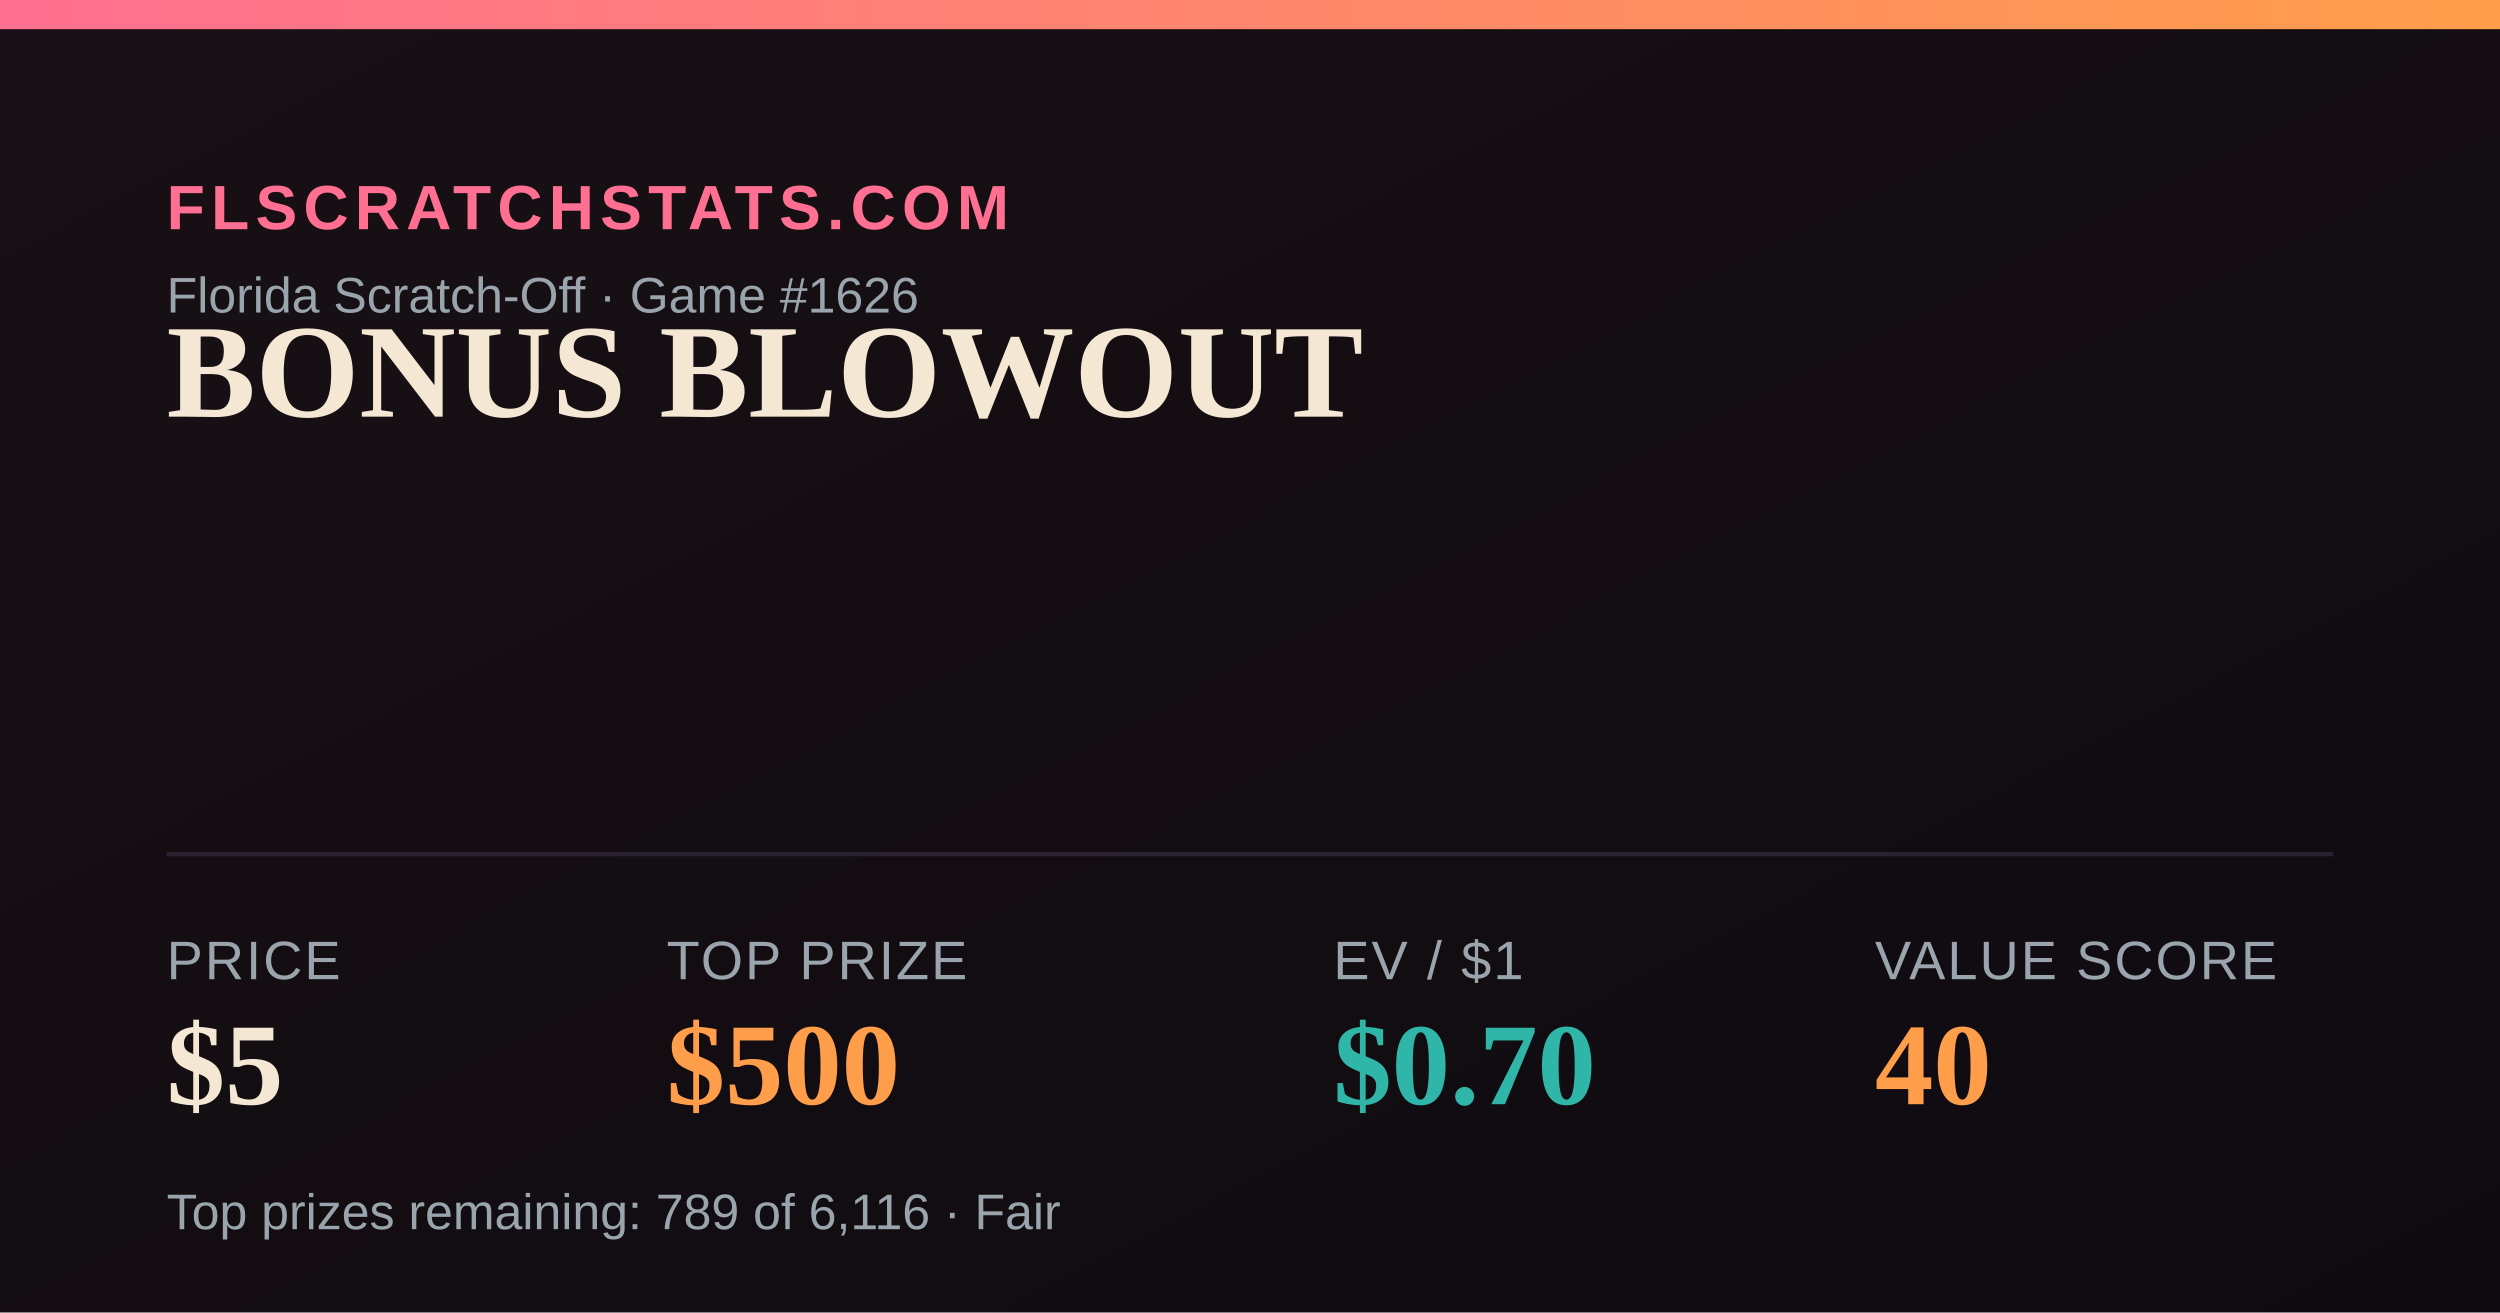
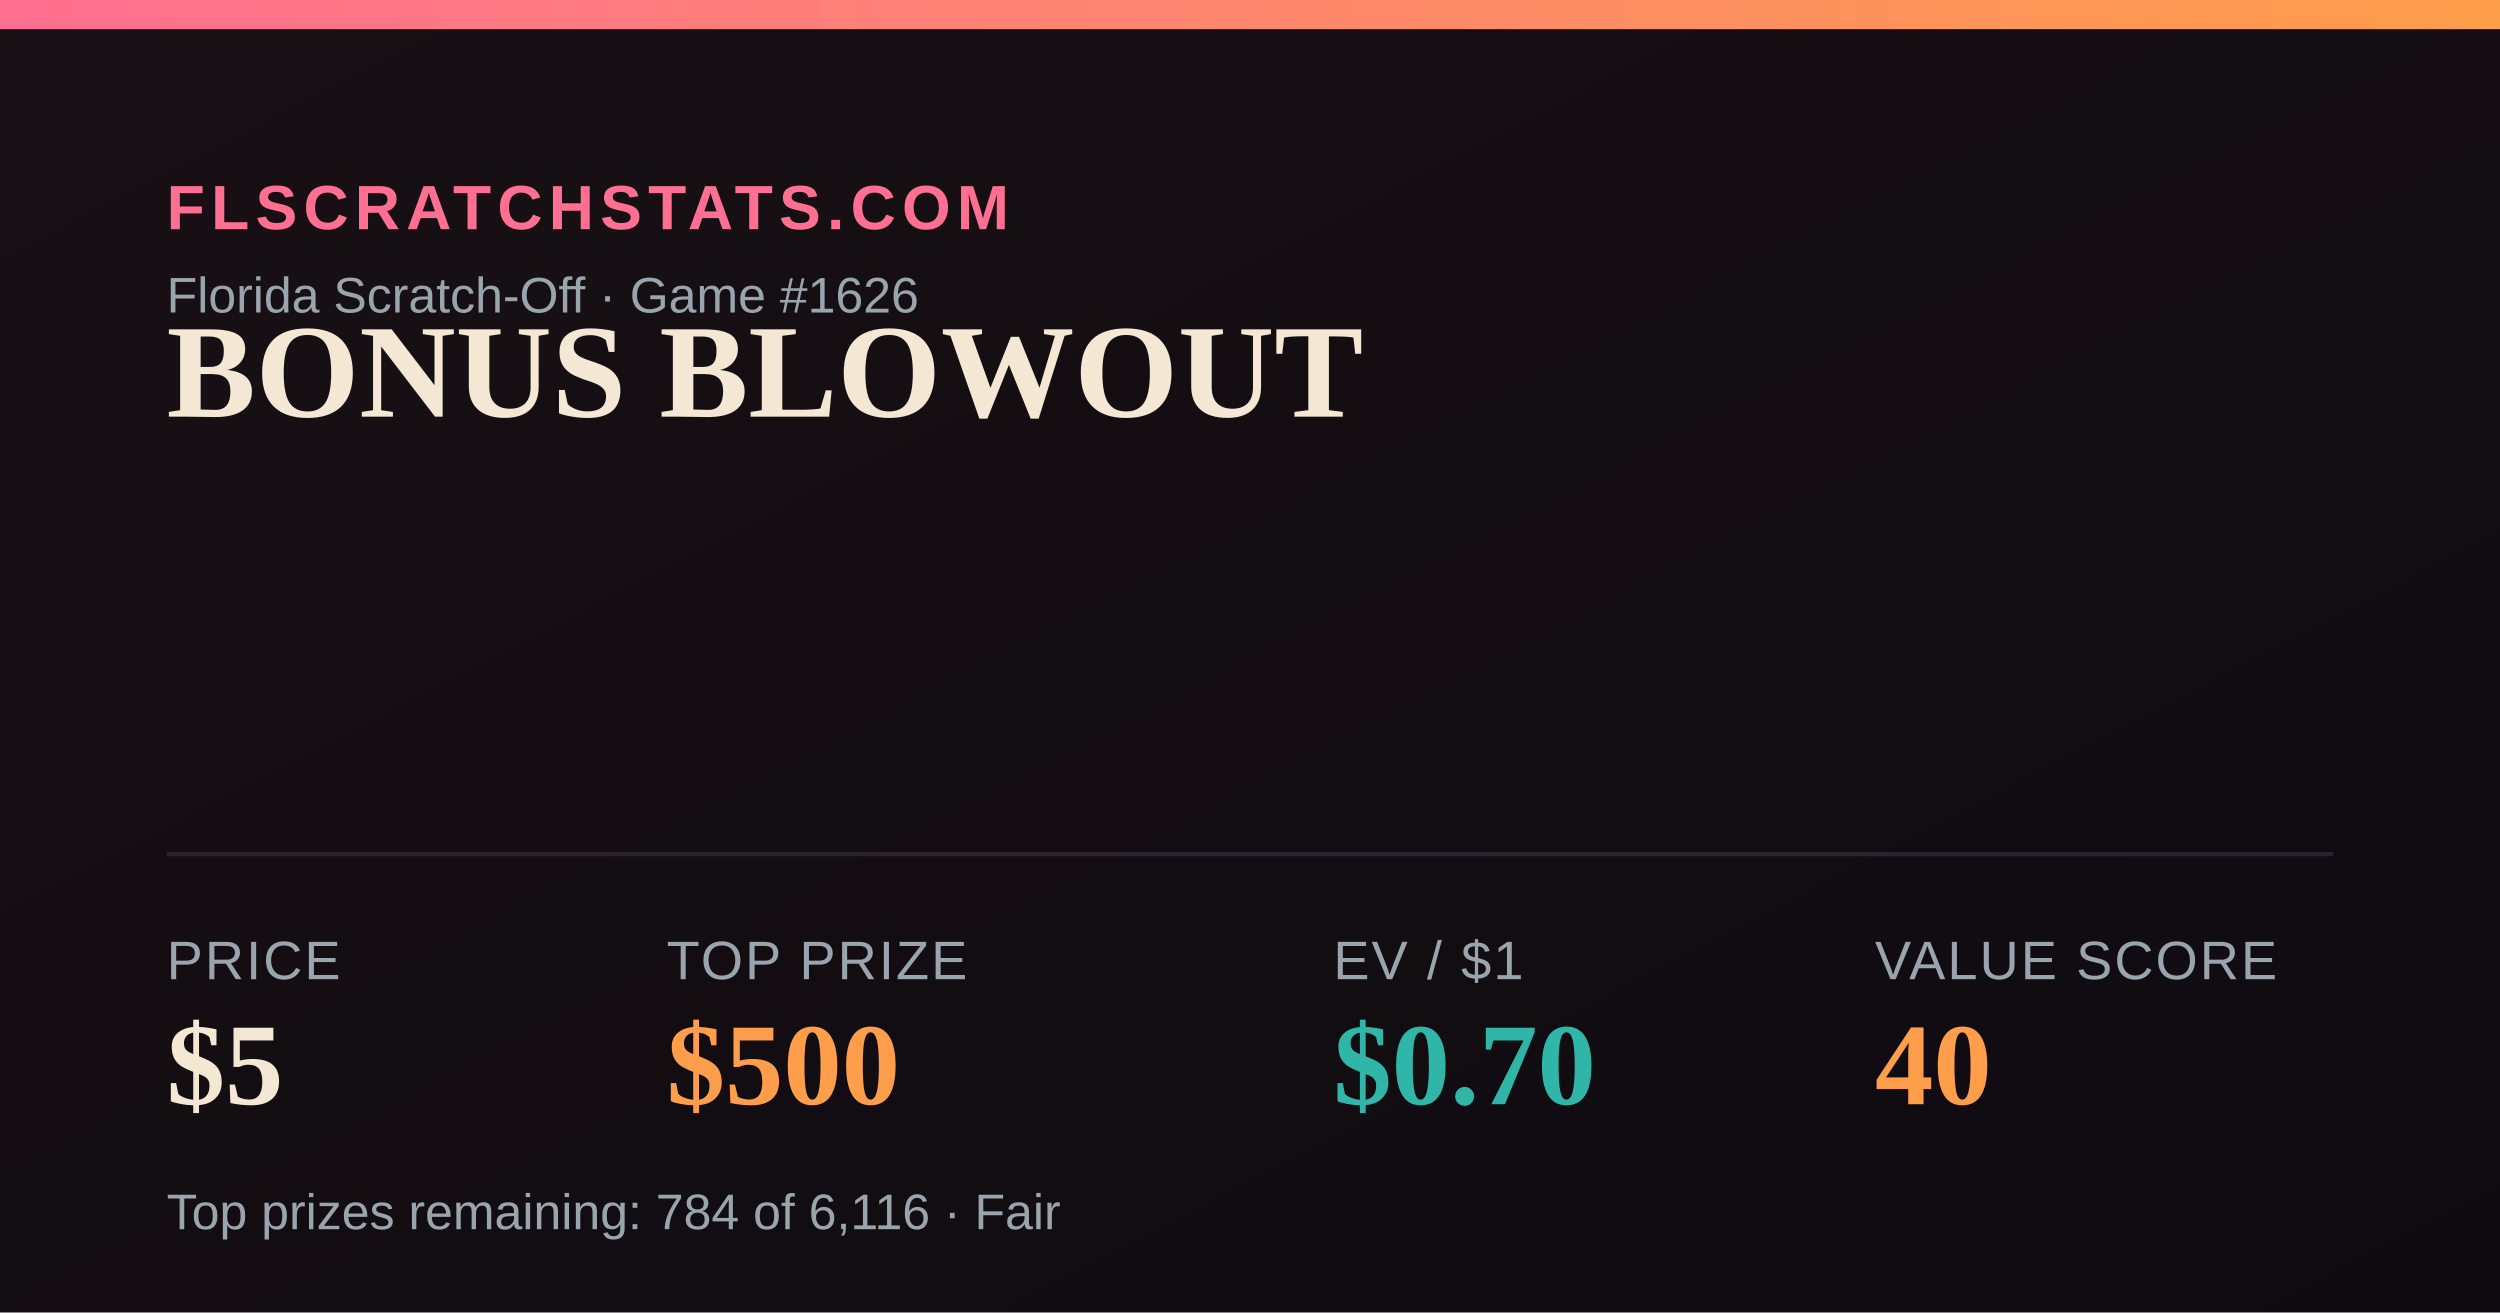
<svg xmlns="http://www.w3.org/2000/svg" width="1200" height="630" viewBox="0 0 1200 630">
  <defs>
    <linearGradient id="bg" x1="0" y1="0" x2="1" y2="1">
      <stop offset="0" stop-color="#181014" />
      <stop offset="1" stop-color="#0e0b10" />
    </linearGradient>
    <linearGradient id="accent" x1="0" y1="0" x2="1" y2="0">
      <stop offset="0" stop-color="#FF6F91" />
      <stop offset="1" stop-color="#FF9E4A" />
    </linearGradient>
  </defs>
  <rect width="1200" height="630" fill="url(#bg)" />
  <rect x="0" y="0" width="1200" height="14" fill="url(#accent)" />
  <text x="80" y="110" font-family="Arial,Helvetica,sans-serif" font-size="30" fill="#FF6F91" letter-spacing="3" font-weight="700">FLSCRATCHSTATS.COM</text>
  <text x="80" y="150" font-family="Arial,Helvetica,sans-serif" font-size="24" fill="#9aa4ad">Florida Scratch-Off · Game #1626</text>
  <text x="80" y="200" font-family="Georgia,'Times New Roman',serif" font-size="64" font-weight="700" fill="#F4E7D3">BONUS BLOWOUT</text>
  <line x1="80" y1="410" x2="1120" y2="410" stroke="#2a2230" stroke-width="2" />
  <text x="80" y="470" font-family="Arial,Helvetica,sans-serif" font-size="26" fill="#9aa4ad" letter-spacing="1">PRICE</text>
  <text x="80" y="530" font-family="Georgia,'Times New Roman',serif" font-size="56" font-weight="700" fill="#F4E7D3">$5</text>
  <text x="320" y="470" font-family="Arial,Helvetica,sans-serif" font-size="26" fill="#9aa4ad" letter-spacing="1">TOP PRIZE</text>
  <text x="320" y="530" font-family="Georgia,'Times New Roman',serif" font-size="56" font-weight="700" fill="#FF9E4A">$500</text>
  <text x="640" y="470" font-family="Arial,Helvetica,sans-serif" font-size="26" fill="#9aa4ad" letter-spacing="1">EV / $1</text>
  <text x="640" y="530" font-family="Georgia,'Times New Roman',serif" font-size="56" font-weight="700" fill="#2FB6A8">$0.70</text>
  <text x="900" y="470" font-family="Arial,Helvetica,sans-serif" font-size="26" fill="#9aa4ad" letter-spacing="1">VALUE SCORE</text>
  <text x="900" y="530" font-family="Georgia,'Times New Roman',serif" font-size="56" font-weight="700" fill="#FF9E4A">40</text>
-   <text x="80" y="590" font-family="Arial,Helvetica,sans-serif" font-size="24" fill="#9aa4ad">Top prizes remaining: 789 of 6,116 · Fair</text>
+   <text x="80" y="590" font-family="Arial,Helvetica,sans-serif" font-size="24" fill="#9aa4ad">Top prizes remaining: 784 of 6,116 · Fair</text>
</svg>
